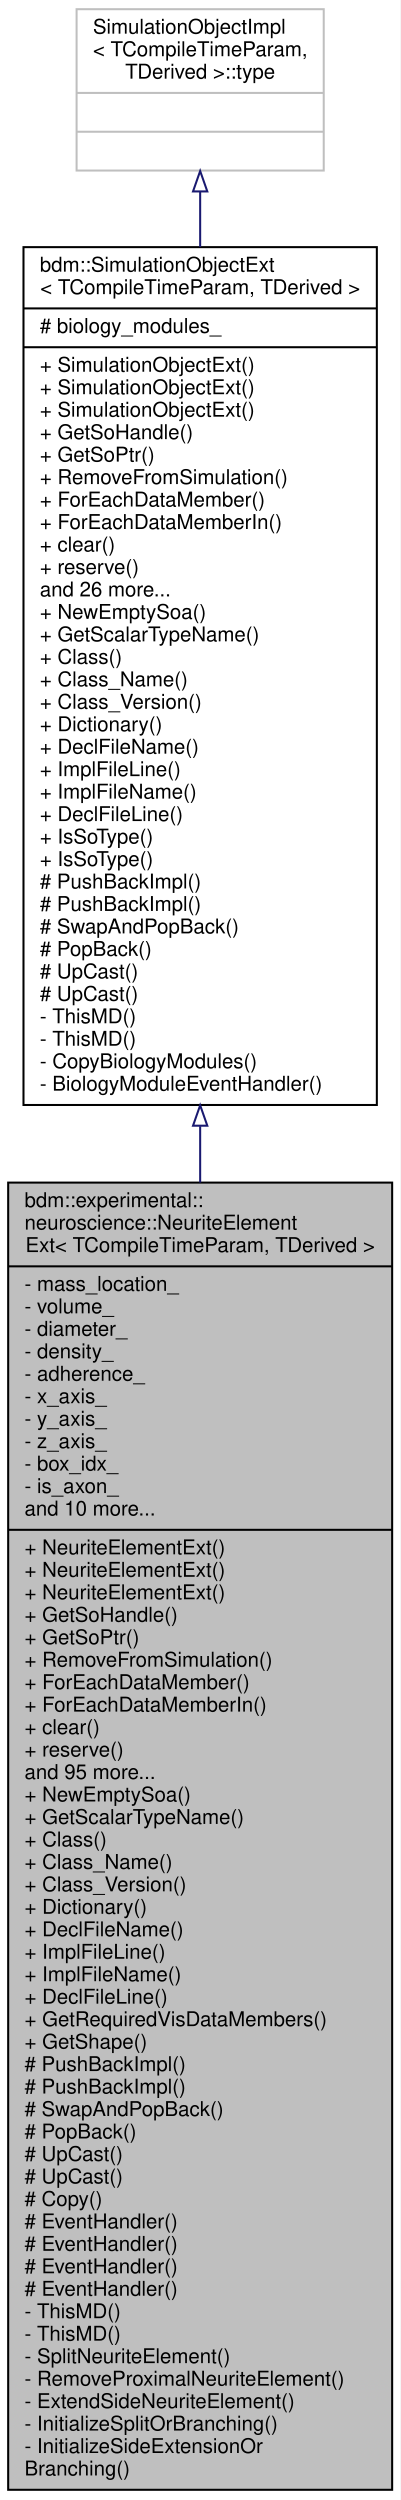
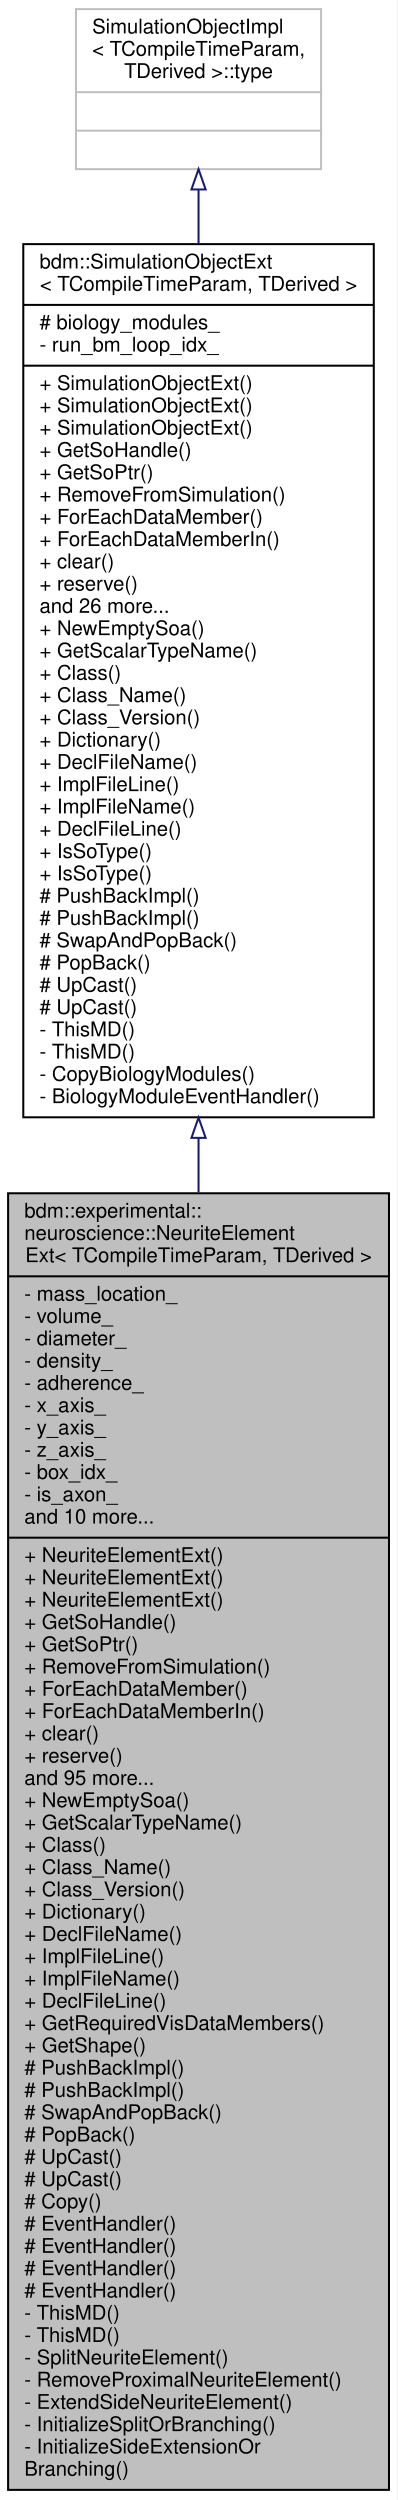
- <svg xmlns="http://www.w3.org/2000/svg" xmlns:xlink="http://www.w3.org/1999/xlink" width="196pt" height="1224pt" viewBox="0.00 0.00 196.00 1224.00">
-   <g id="graph0" class="graph" transform="scale(1 1) rotate(0) translate(4 1220)">
-     <polygon fill="white" stroke="none" points="-4,4 -4,-1220 192,-1220 192,4 -4,4" />
+ <svg xmlns="http://www.w3.org/2000/svg" xmlns:xlink="http://www.w3.org/1999/xlink" width="196pt" height="1234pt" viewBox="0.00 0.00 196.00 1234.00">
+   <g id="graph0" class="graph" transform="scale(1 1) rotate(0) translate(4 1230)">
+     <polygon fill="white" stroke="none" points="-4,4 -4,-1230 192,-1230 192,4 -4,4" />
    <g id="node1" class="node">
      <polygon fill="#bfbfbf" stroke="black" points="0,-1 0,-641 188,-641 188,-1 0,-1" />
      <text text-anchor="start" x="8" y="-629" font-family="Helvetica,sans-Serif" font-size="10.00">bdm::experimental::</text>
      <text text-anchor="start" x="8" y="-618" font-family="Helvetica,sans-Serif" font-size="10.00">neuroscience::NeuriteElement</text>
      <text text-anchor="middle" x="94" y="-607" font-family="Helvetica,sans-Serif" font-size="10.00">Ext&lt; TCompileTimeParam, TDerived &gt;</text>
      <polyline fill="none" stroke="black" points="0,-600 188,-600 " />
      <text text-anchor="start" x="8" y="-588" font-family="Helvetica,sans-Serif" font-size="10.00">- mass_location_</text>
      <text text-anchor="start" x="8" y="-577" font-family="Helvetica,sans-Serif" font-size="10.00">- volume_</text>
      <text text-anchor="start" x="8" y="-566" font-family="Helvetica,sans-Serif" font-size="10.00">- diameter_</text>
      <text text-anchor="start" x="8" y="-555" font-family="Helvetica,sans-Serif" font-size="10.00">- density_</text>
      <text text-anchor="start" x="8" y="-544" font-family="Helvetica,sans-Serif" font-size="10.00">- adherence_</text>
      <text text-anchor="start" x="8" y="-533" font-family="Helvetica,sans-Serif" font-size="10.00">- x_axis_</text>
      <text text-anchor="start" x="8" y="-522" font-family="Helvetica,sans-Serif" font-size="10.00">- y_axis_</text>
      <text text-anchor="start" x="8" y="-511" font-family="Helvetica,sans-Serif" font-size="10.00">- z_axis_</text>
      <text text-anchor="start" x="8" y="-500" font-family="Helvetica,sans-Serif" font-size="10.00">- box_idx_</text>
      <text text-anchor="start" x="8" y="-489" font-family="Helvetica,sans-Serif" font-size="10.00">- is_axon_</text>
      <text text-anchor="start" x="8" y="-478" font-family="Helvetica,sans-Serif" font-size="10.00">and 10 more...</text>
      <polyline fill="none" stroke="black" points="0,-471 188,-471 " />
      <text text-anchor="start" x="8" y="-459" font-family="Helvetica,sans-Serif" font-size="10.00">+ NeuriteElementExt()</text>
      <text text-anchor="start" x="8" y="-448" font-family="Helvetica,sans-Serif" font-size="10.00">+ NeuriteElementExt()</text>
      <text text-anchor="start" x="8" y="-437" font-family="Helvetica,sans-Serif" font-size="10.00">+ NeuriteElementExt()</text>
      <text text-anchor="start" x="8" y="-426" font-family="Helvetica,sans-Serif" font-size="10.00">+ GetSoHandle()</text>
      <text text-anchor="start" x="8" y="-415" font-family="Helvetica,sans-Serif" font-size="10.00">+ GetSoPtr()</text>
      <text text-anchor="start" x="8" y="-404" font-family="Helvetica,sans-Serif" font-size="10.00">+ RemoveFromSimulation()</text>
      <text text-anchor="start" x="8" y="-393" font-family="Helvetica,sans-Serif" font-size="10.00">+ ForEachDataMember()</text>
      <text text-anchor="start" x="8" y="-382" font-family="Helvetica,sans-Serif" font-size="10.00">+ ForEachDataMemberIn()</text>
      <text text-anchor="start" x="8" y="-371" font-family="Helvetica,sans-Serif" font-size="10.00">+ clear()</text>
      <text text-anchor="start" x="8" y="-360" font-family="Helvetica,sans-Serif" font-size="10.00">+ reserve()</text>
      <text text-anchor="start" x="8" y="-349" font-family="Helvetica,sans-Serif" font-size="10.00">and 95 more...</text>
      <text text-anchor="start" x="8" y="-338" font-family="Helvetica,sans-Serif" font-size="10.00">+ NewEmptySoa()</text>
      <text text-anchor="start" x="8" y="-327" font-family="Helvetica,sans-Serif" font-size="10.00">+ GetScalarTypeName()</text>
      <text text-anchor="start" x="8" y="-316" font-family="Helvetica,sans-Serif" font-size="10.00">+ Class()</text>
      <text text-anchor="start" x="8" y="-305" font-family="Helvetica,sans-Serif" font-size="10.00">+ Class_Name()</text>
      <text text-anchor="start" x="8" y="-294" font-family="Helvetica,sans-Serif" font-size="10.00">+ Class_Version()</text>
      <text text-anchor="start" x="8" y="-283" font-family="Helvetica,sans-Serif" font-size="10.00">+ Dictionary()</text>
      <text text-anchor="start" x="8" y="-272" font-family="Helvetica,sans-Serif" font-size="10.00">+ DeclFileName()</text>
      <text text-anchor="start" x="8" y="-261" font-family="Helvetica,sans-Serif" font-size="10.00">+ ImplFileLine()</text>
      <text text-anchor="start" x="8" y="-250" font-family="Helvetica,sans-Serif" font-size="10.00">+ ImplFileName()</text>
      <text text-anchor="start" x="8" y="-239" font-family="Helvetica,sans-Serif" font-size="10.00">+ DeclFileLine()</text>
      <text text-anchor="start" x="8" y="-228" font-family="Helvetica,sans-Serif" font-size="10.00">+ GetRequiredVisDataMembers()</text>
      <text text-anchor="start" x="8" y="-217" font-family="Helvetica,sans-Serif" font-size="10.00">+ GetShape()</text>
      <text text-anchor="start" x="8" y="-206" font-family="Helvetica,sans-Serif" font-size="10.00"># PushBackImpl()</text>
      <text text-anchor="start" x="8" y="-195" font-family="Helvetica,sans-Serif" font-size="10.00"># PushBackImpl()</text>
      <text text-anchor="start" x="8" y="-184" font-family="Helvetica,sans-Serif" font-size="10.00"># SwapAndPopBack()</text>
      <text text-anchor="start" x="8" y="-173" font-family="Helvetica,sans-Serif" font-size="10.00"># PopBack()</text>
      <text text-anchor="start" x="8" y="-162" font-family="Helvetica,sans-Serif" font-size="10.00"># UpCast()</text>
      <text text-anchor="start" x="8" y="-151" font-family="Helvetica,sans-Serif" font-size="10.00"># UpCast()</text>
      <text text-anchor="start" x="8" y="-140" font-family="Helvetica,sans-Serif" font-size="10.00"># Copy()</text>
      <text text-anchor="start" x="8" y="-129" font-family="Helvetica,sans-Serif" font-size="10.00"># EventHandler()</text>
      <text text-anchor="start" x="8" y="-118" font-family="Helvetica,sans-Serif" font-size="10.00"># EventHandler()</text>
      <text text-anchor="start" x="8" y="-107" font-family="Helvetica,sans-Serif" font-size="10.00"># EventHandler()</text>
      <text text-anchor="start" x="8" y="-96" font-family="Helvetica,sans-Serif" font-size="10.00"># EventHandler()</text>
      <text text-anchor="start" x="8" y="-85" font-family="Helvetica,sans-Serif" font-size="10.00">- ThisMD()</text>
      <text text-anchor="start" x="8" y="-74" font-family="Helvetica,sans-Serif" font-size="10.00">- ThisMD()</text>
      <text text-anchor="start" x="8" y="-63" font-family="Helvetica,sans-Serif" font-size="10.00">- SplitNeuriteElement()</text>
      <text text-anchor="start" x="8" y="-52" font-family="Helvetica,sans-Serif" font-size="10.00">- RemoveProximalNeuriteElement()</text>
      <text text-anchor="start" x="8" y="-41" font-family="Helvetica,sans-Serif" font-size="10.00">- ExtendSideNeuriteElement()</text>
      <text text-anchor="start" x="8" y="-30" font-family="Helvetica,sans-Serif" font-size="10.00">- InitializeSplitOrBranching()</text>
      <text text-anchor="start" x="8" y="-19" font-family="Helvetica,sans-Serif" font-size="10.00">- InitializeSideExtensionOr</text>
      <text text-anchor="start" x="8" y="-8" font-family="Helvetica,sans-Serif" font-size="10.00">Branching()</text>
    </g>
    <g id="node2" class="node">
      <g id="a_node2">
        <a xlink:href="classbdm_1_1SimulationObjectExt.html" target="_top" xlink:title="Contains code required by all simulation objects. ">
-           <polygon fill="white" stroke="black" points="7.5,-679 7.5,-1099 180.5,-1099 180.5,-679 7.5,-679" />
-           <text text-anchor="start" x="15.5" y="-1087" font-family="Helvetica,sans-Serif" font-size="10.00">bdm::SimulationObjectExt</text>
-           <text text-anchor="middle" x="94" y="-1076" font-family="Helvetica,sans-Serif" font-size="10.00">&lt; TCompileTimeParam, TDerived &gt;</text>
-           <polyline fill="none" stroke="black" points="7.5,-1069 180.5,-1069 " />
-           <text text-anchor="start" x="15.5" y="-1057" font-family="Helvetica,sans-Serif" font-size="10.00"># biology_modules_</text>
-           <polyline fill="none" stroke="black" points="7.5,-1050 180.5,-1050 " />
-           <text text-anchor="start" x="15.5" y="-1038" font-family="Helvetica,sans-Serif" font-size="10.00">+ SimulationObjectExt()</text>
-           <text text-anchor="start" x="15.5" y="-1027" font-family="Helvetica,sans-Serif" font-size="10.00">+ SimulationObjectExt()</text>
-           <text text-anchor="start" x="15.5" y="-1016" font-family="Helvetica,sans-Serif" font-size="10.00">+ SimulationObjectExt()</text>
-           <text text-anchor="start" x="15.5" y="-1005" font-family="Helvetica,sans-Serif" font-size="10.00">+ GetSoHandle()</text>
-           <text text-anchor="start" x="15.5" y="-994" font-family="Helvetica,sans-Serif" font-size="10.00">+ GetSoPtr()</text>
-           <text text-anchor="start" x="15.5" y="-983" font-family="Helvetica,sans-Serif" font-size="10.00">+ RemoveFromSimulation()</text>
-           <text text-anchor="start" x="15.5" y="-972" font-family="Helvetica,sans-Serif" font-size="10.00">+ ForEachDataMember()</text>
-           <text text-anchor="start" x="15.5" y="-961" font-family="Helvetica,sans-Serif" font-size="10.00">+ ForEachDataMemberIn()</text>
-           <text text-anchor="start" x="15.5" y="-950" font-family="Helvetica,sans-Serif" font-size="10.00">+ clear()</text>
-           <text text-anchor="start" x="15.5" y="-939" font-family="Helvetica,sans-Serif" font-size="10.00">+ reserve()</text>
-           <text text-anchor="start" x="15.5" y="-928" font-family="Helvetica,sans-Serif" font-size="10.00">and 26 more...</text>
-           <text text-anchor="start" x="15.5" y="-917" font-family="Helvetica,sans-Serif" font-size="10.00">+ NewEmptySoa()</text>
-           <text text-anchor="start" x="15.5" y="-906" font-family="Helvetica,sans-Serif" font-size="10.00">+ GetScalarTypeName()</text>
-           <text text-anchor="start" x="15.5" y="-895" font-family="Helvetica,sans-Serif" font-size="10.00">+ Class()</text>
-           <text text-anchor="start" x="15.5" y="-884" font-family="Helvetica,sans-Serif" font-size="10.00">+ Class_Name()</text>
-           <text text-anchor="start" x="15.5" y="-873" font-family="Helvetica,sans-Serif" font-size="10.00">+ Class_Version()</text>
-           <text text-anchor="start" x="15.5" y="-862" font-family="Helvetica,sans-Serif" font-size="10.00">+ Dictionary()</text>
-           <text text-anchor="start" x="15.5" y="-851" font-family="Helvetica,sans-Serif" font-size="10.00">+ DeclFileName()</text>
-           <text text-anchor="start" x="15.5" y="-840" font-family="Helvetica,sans-Serif" font-size="10.00">+ ImplFileLine()</text>
-           <text text-anchor="start" x="15.5" y="-829" font-family="Helvetica,sans-Serif" font-size="10.00">+ ImplFileName()</text>
-           <text text-anchor="start" x="15.5" y="-818" font-family="Helvetica,sans-Serif" font-size="10.00">+ DeclFileLine()</text>
-           <text text-anchor="start" x="15.5" y="-807" font-family="Helvetica,sans-Serif" font-size="10.00">+ IsSoType()</text>
-           <text text-anchor="start" x="15.5" y="-796" font-family="Helvetica,sans-Serif" font-size="10.00">+ IsSoType()</text>
-           <text text-anchor="start" x="15.5" y="-785" font-family="Helvetica,sans-Serif" font-size="10.00"># PushBackImpl()</text>
-           <text text-anchor="start" x="15.5" y="-774" font-family="Helvetica,sans-Serif" font-size="10.00"># PushBackImpl()</text>
-           <text text-anchor="start" x="15.5" y="-763" font-family="Helvetica,sans-Serif" font-size="10.00"># SwapAndPopBack()</text>
-           <text text-anchor="start" x="15.5" y="-752" font-family="Helvetica,sans-Serif" font-size="10.00"># PopBack()</text>
-           <text text-anchor="start" x="15.5" y="-741" font-family="Helvetica,sans-Serif" font-size="10.00"># UpCast()</text>
-           <text text-anchor="start" x="15.5" y="-730" font-family="Helvetica,sans-Serif" font-size="10.00"># UpCast()</text>
-           <text text-anchor="start" x="15.5" y="-719" font-family="Helvetica,sans-Serif" font-size="10.00">- ThisMD()</text>
-           <text text-anchor="start" x="15.5" y="-708" font-family="Helvetica,sans-Serif" font-size="10.00">- ThisMD()</text>
-           <text text-anchor="start" x="15.5" y="-697" font-family="Helvetica,sans-Serif" font-size="10.00">- CopyBiologyModules()</text>
-           <text text-anchor="start" x="15.5" y="-686" font-family="Helvetica,sans-Serif" font-size="10.00">- BiologyModuleEventHandler()</text>
+           <polygon fill="white" stroke="black" points="7.5,-678.5 7.5,-1109.5 180.5,-1109.5 180.5,-678.5 7.5,-678.5" />
+           <text text-anchor="start" x="15.5" y="-1097.5" font-family="Helvetica,sans-Serif" font-size="10.00">bdm::SimulationObjectExt</text>
+           <text text-anchor="middle" x="94" y="-1086.5" font-family="Helvetica,sans-Serif" font-size="10.00">&lt; TCompileTimeParam, TDerived &gt;</text>
+           <polyline fill="none" stroke="black" points="7.5,-1079.5 180.5,-1079.5 " />
+           <text text-anchor="start" x="15.5" y="-1067.5" font-family="Helvetica,sans-Serif" font-size="10.00"># biology_modules_</text>
+           <text text-anchor="start" x="15.5" y="-1056.5" font-family="Helvetica,sans-Serif" font-size="10.00">- run_bm_loop_idx_</text>
+           <polyline fill="none" stroke="black" points="7.5,-1049.5 180.5,-1049.5 " />
+           <text text-anchor="start" x="15.5" y="-1037.5" font-family="Helvetica,sans-Serif" font-size="10.00">+ SimulationObjectExt()</text>
+           <text text-anchor="start" x="15.5" y="-1026.5" font-family="Helvetica,sans-Serif" font-size="10.00">+ SimulationObjectExt()</text>
+           <text text-anchor="start" x="15.5" y="-1015.5" font-family="Helvetica,sans-Serif" font-size="10.00">+ SimulationObjectExt()</text>
+           <text text-anchor="start" x="15.5" y="-1004.5" font-family="Helvetica,sans-Serif" font-size="10.00">+ GetSoHandle()</text>
+           <text text-anchor="start" x="15.5" y="-993.5" font-family="Helvetica,sans-Serif" font-size="10.00">+ GetSoPtr()</text>
+           <text text-anchor="start" x="15.5" y="-982.5" font-family="Helvetica,sans-Serif" font-size="10.00">+ RemoveFromSimulation()</text>
+           <text text-anchor="start" x="15.5" y="-971.5" font-family="Helvetica,sans-Serif" font-size="10.00">+ ForEachDataMember()</text>
+           <text text-anchor="start" x="15.5" y="-960.5" font-family="Helvetica,sans-Serif" font-size="10.00">+ ForEachDataMemberIn()</text>
+           <text text-anchor="start" x="15.5" y="-949.5" font-family="Helvetica,sans-Serif" font-size="10.00">+ clear()</text>
+           <text text-anchor="start" x="15.5" y="-938.5" font-family="Helvetica,sans-Serif" font-size="10.00">+ reserve()</text>
+           <text text-anchor="start" x="15.5" y="-927.5" font-family="Helvetica,sans-Serif" font-size="10.00">and 26 more...</text>
+           <text text-anchor="start" x="15.5" y="-916.5" font-family="Helvetica,sans-Serif" font-size="10.00">+ NewEmptySoa()</text>
+           <text text-anchor="start" x="15.5" y="-905.5" font-family="Helvetica,sans-Serif" font-size="10.00">+ GetScalarTypeName()</text>
+           <text text-anchor="start" x="15.5" y="-894.5" font-family="Helvetica,sans-Serif" font-size="10.00">+ Class()</text>
+           <text text-anchor="start" x="15.5" y="-883.5" font-family="Helvetica,sans-Serif" font-size="10.00">+ Class_Name()</text>
+           <text text-anchor="start" x="15.5" y="-872.5" font-family="Helvetica,sans-Serif" font-size="10.00">+ Class_Version()</text>
+           <text text-anchor="start" x="15.5" y="-861.5" font-family="Helvetica,sans-Serif" font-size="10.00">+ Dictionary()</text>
+           <text text-anchor="start" x="15.5" y="-850.5" font-family="Helvetica,sans-Serif" font-size="10.00">+ DeclFileName()</text>
+           <text text-anchor="start" x="15.5" y="-839.5" font-family="Helvetica,sans-Serif" font-size="10.00">+ ImplFileLine()</text>
+           <text text-anchor="start" x="15.5" y="-828.5" font-family="Helvetica,sans-Serif" font-size="10.00">+ ImplFileName()</text>
+           <text text-anchor="start" x="15.5" y="-817.5" font-family="Helvetica,sans-Serif" font-size="10.00">+ DeclFileLine()</text>
+           <text text-anchor="start" x="15.5" y="-806.5" font-family="Helvetica,sans-Serif" font-size="10.00">+ IsSoType()</text>
+           <text text-anchor="start" x="15.5" y="-795.5" font-family="Helvetica,sans-Serif" font-size="10.00">+ IsSoType()</text>
+           <text text-anchor="start" x="15.5" y="-784.5" font-family="Helvetica,sans-Serif" font-size="10.00"># PushBackImpl()</text>
+           <text text-anchor="start" x="15.5" y="-773.5" font-family="Helvetica,sans-Serif" font-size="10.00"># PushBackImpl()</text>
+           <text text-anchor="start" x="15.5" y="-762.5" font-family="Helvetica,sans-Serif" font-size="10.00"># SwapAndPopBack()</text>
+           <text text-anchor="start" x="15.5" y="-751.5" font-family="Helvetica,sans-Serif" font-size="10.00"># PopBack()</text>
+           <text text-anchor="start" x="15.5" y="-740.5" font-family="Helvetica,sans-Serif" font-size="10.00"># UpCast()</text>
+           <text text-anchor="start" x="15.5" y="-729.5" font-family="Helvetica,sans-Serif" font-size="10.00"># UpCast()</text>
+           <text text-anchor="start" x="15.5" y="-718.5" font-family="Helvetica,sans-Serif" font-size="10.00">- ThisMD()</text>
+           <text text-anchor="start" x="15.5" y="-707.5" font-family="Helvetica,sans-Serif" font-size="10.00">- ThisMD()</text>
+           <text text-anchor="start" x="15.5" y="-696.5" font-family="Helvetica,sans-Serif" font-size="10.00">- CopyBiologyModules()</text>
+           <text text-anchor="start" x="15.5" y="-685.5" font-family="Helvetica,sans-Serif" font-size="10.00">- BiologyModuleEventHandler()</text>
        </a>
      </g>
    </g>
    <g id="edge1" class="edge">
-       <path fill="none" stroke="midnightblue" d="M94,-668.603C94,-659.49 94,-650.284 94,-641.026" />
-       <polygon fill="none" stroke="midnightblue" points="90.5,-668.851 94,-678.851 97.5,-668.851 90.5,-668.851" />
+       <path fill="none" stroke="midnightblue" d="M94,-668.321C94,-659.406 94,-650.408 94,-641.363" />
+       <polygon fill="none" stroke="midnightblue" points="90.5,-668.35 94,-678.35 97.5,-668.35 90.5,-668.35" />
    </g>
    <g id="node3" class="node">
-       <polygon fill="white" stroke="#bfbfbf" points="33.5,-1136.5 33.5,-1215.5 154.5,-1215.5 154.5,-1136.5 33.5,-1136.5" />
-       <text text-anchor="start" x="41.5" y="-1203.5" font-family="Helvetica,sans-Serif" font-size="10.00">SimulationObjectImpl</text>
-       <text text-anchor="start" x="41.5" y="-1192.5" font-family="Helvetica,sans-Serif" font-size="10.00">&lt; TCompileTimeParam,</text>
-       <text text-anchor="middle" x="94" y="-1181.5" font-family="Helvetica,sans-Serif" font-size="10.00"> TDerived &gt;::type</text>
-       <polyline fill="none" stroke="#bfbfbf" points="33.5,-1174.5 154.5,-1174.5 " />
-       <text text-anchor="middle" x="94" y="-1162.5" font-family="Helvetica,sans-Serif" font-size="10.00"> </text>
-       <polyline fill="none" stroke="#bfbfbf" points="33.5,-1155.5 154.5,-1155.5 " />
-       <text text-anchor="middle" x="94" y="-1143.5" font-family="Helvetica,sans-Serif" font-size="10.00"> </text>
+       <polygon fill="white" stroke="#bfbfbf" points="33.5,-1146.5 33.5,-1225.5 154.5,-1225.5 154.5,-1146.5 33.5,-1146.5" />
+       <text text-anchor="start" x="41.5" y="-1213.5" font-family="Helvetica,sans-Serif" font-size="10.00">SimulationObjectImpl</text>
+       <text text-anchor="start" x="41.5" y="-1202.5" font-family="Helvetica,sans-Serif" font-size="10.00">&lt; TCompileTimeParam,</text>
+       <text text-anchor="middle" x="94" y="-1191.5" font-family="Helvetica,sans-Serif" font-size="10.00"> TDerived &gt;::type</text>
+       <polyline fill="none" stroke="#bfbfbf" points="33.5,-1184.5 154.5,-1184.5 " />
+       <text text-anchor="middle" x="94" y="-1172.5" font-family="Helvetica,sans-Serif" font-size="10.00"> </text>
+       <polyline fill="none" stroke="#bfbfbf" points="33.5,-1165.5 154.5,-1165.5 " />
+       <text text-anchor="middle" x="94" y="-1153.5" font-family="Helvetica,sans-Serif" font-size="10.00"> </text>
    </g>
    <g id="edge2" class="edge">
-       <path fill="none" stroke="midnightblue" d="M94,-1126.13C94,-1117.78 94,-1108.67 94,-1099.04" />
-       <polygon fill="none" stroke="midnightblue" points="90.5,-1126.27 94,-1136.27 97.5,-1126.27 90.5,-1126.27" />
+       <path fill="none" stroke="midnightblue" d="M94,-1136.44C94,-1128.17 94,-1119.13 94,-1109.56" />
+       <polygon fill="none" stroke="midnightblue" points="90.5,-1136.49 94,-1146.49 97.5,-1136.49 90.5,-1136.49" />
    </g>
  </g>
</svg>
